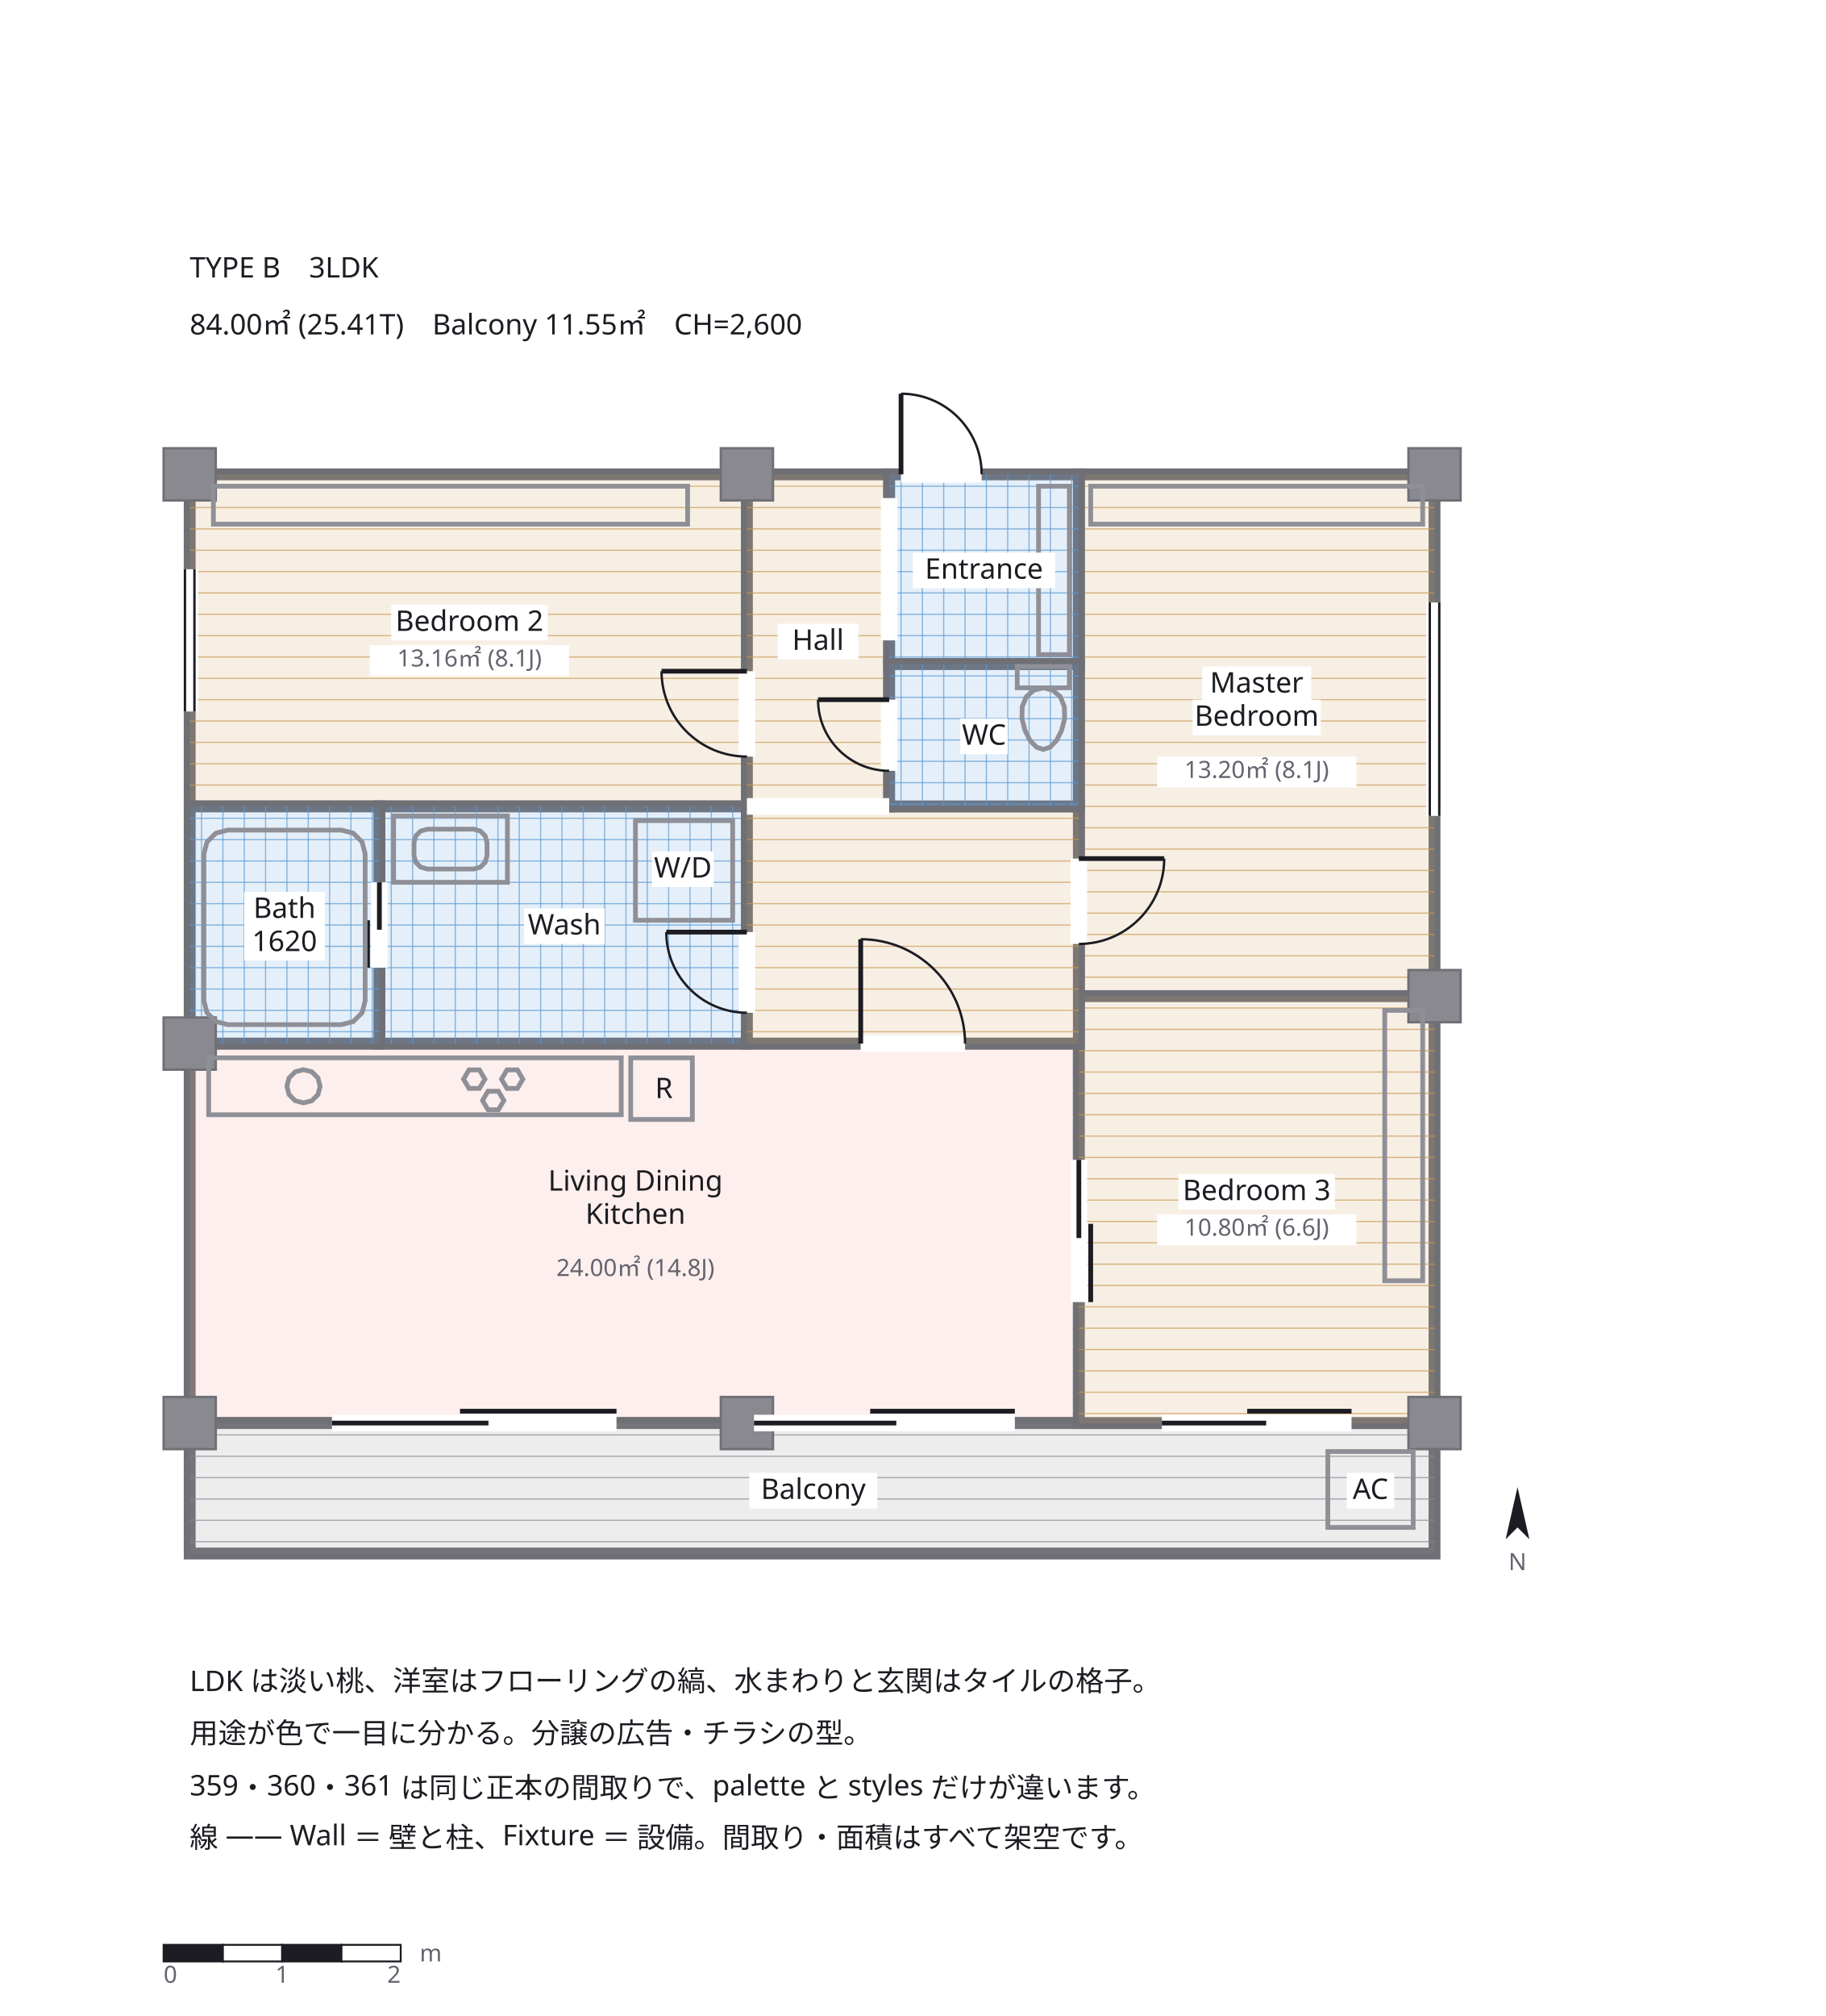
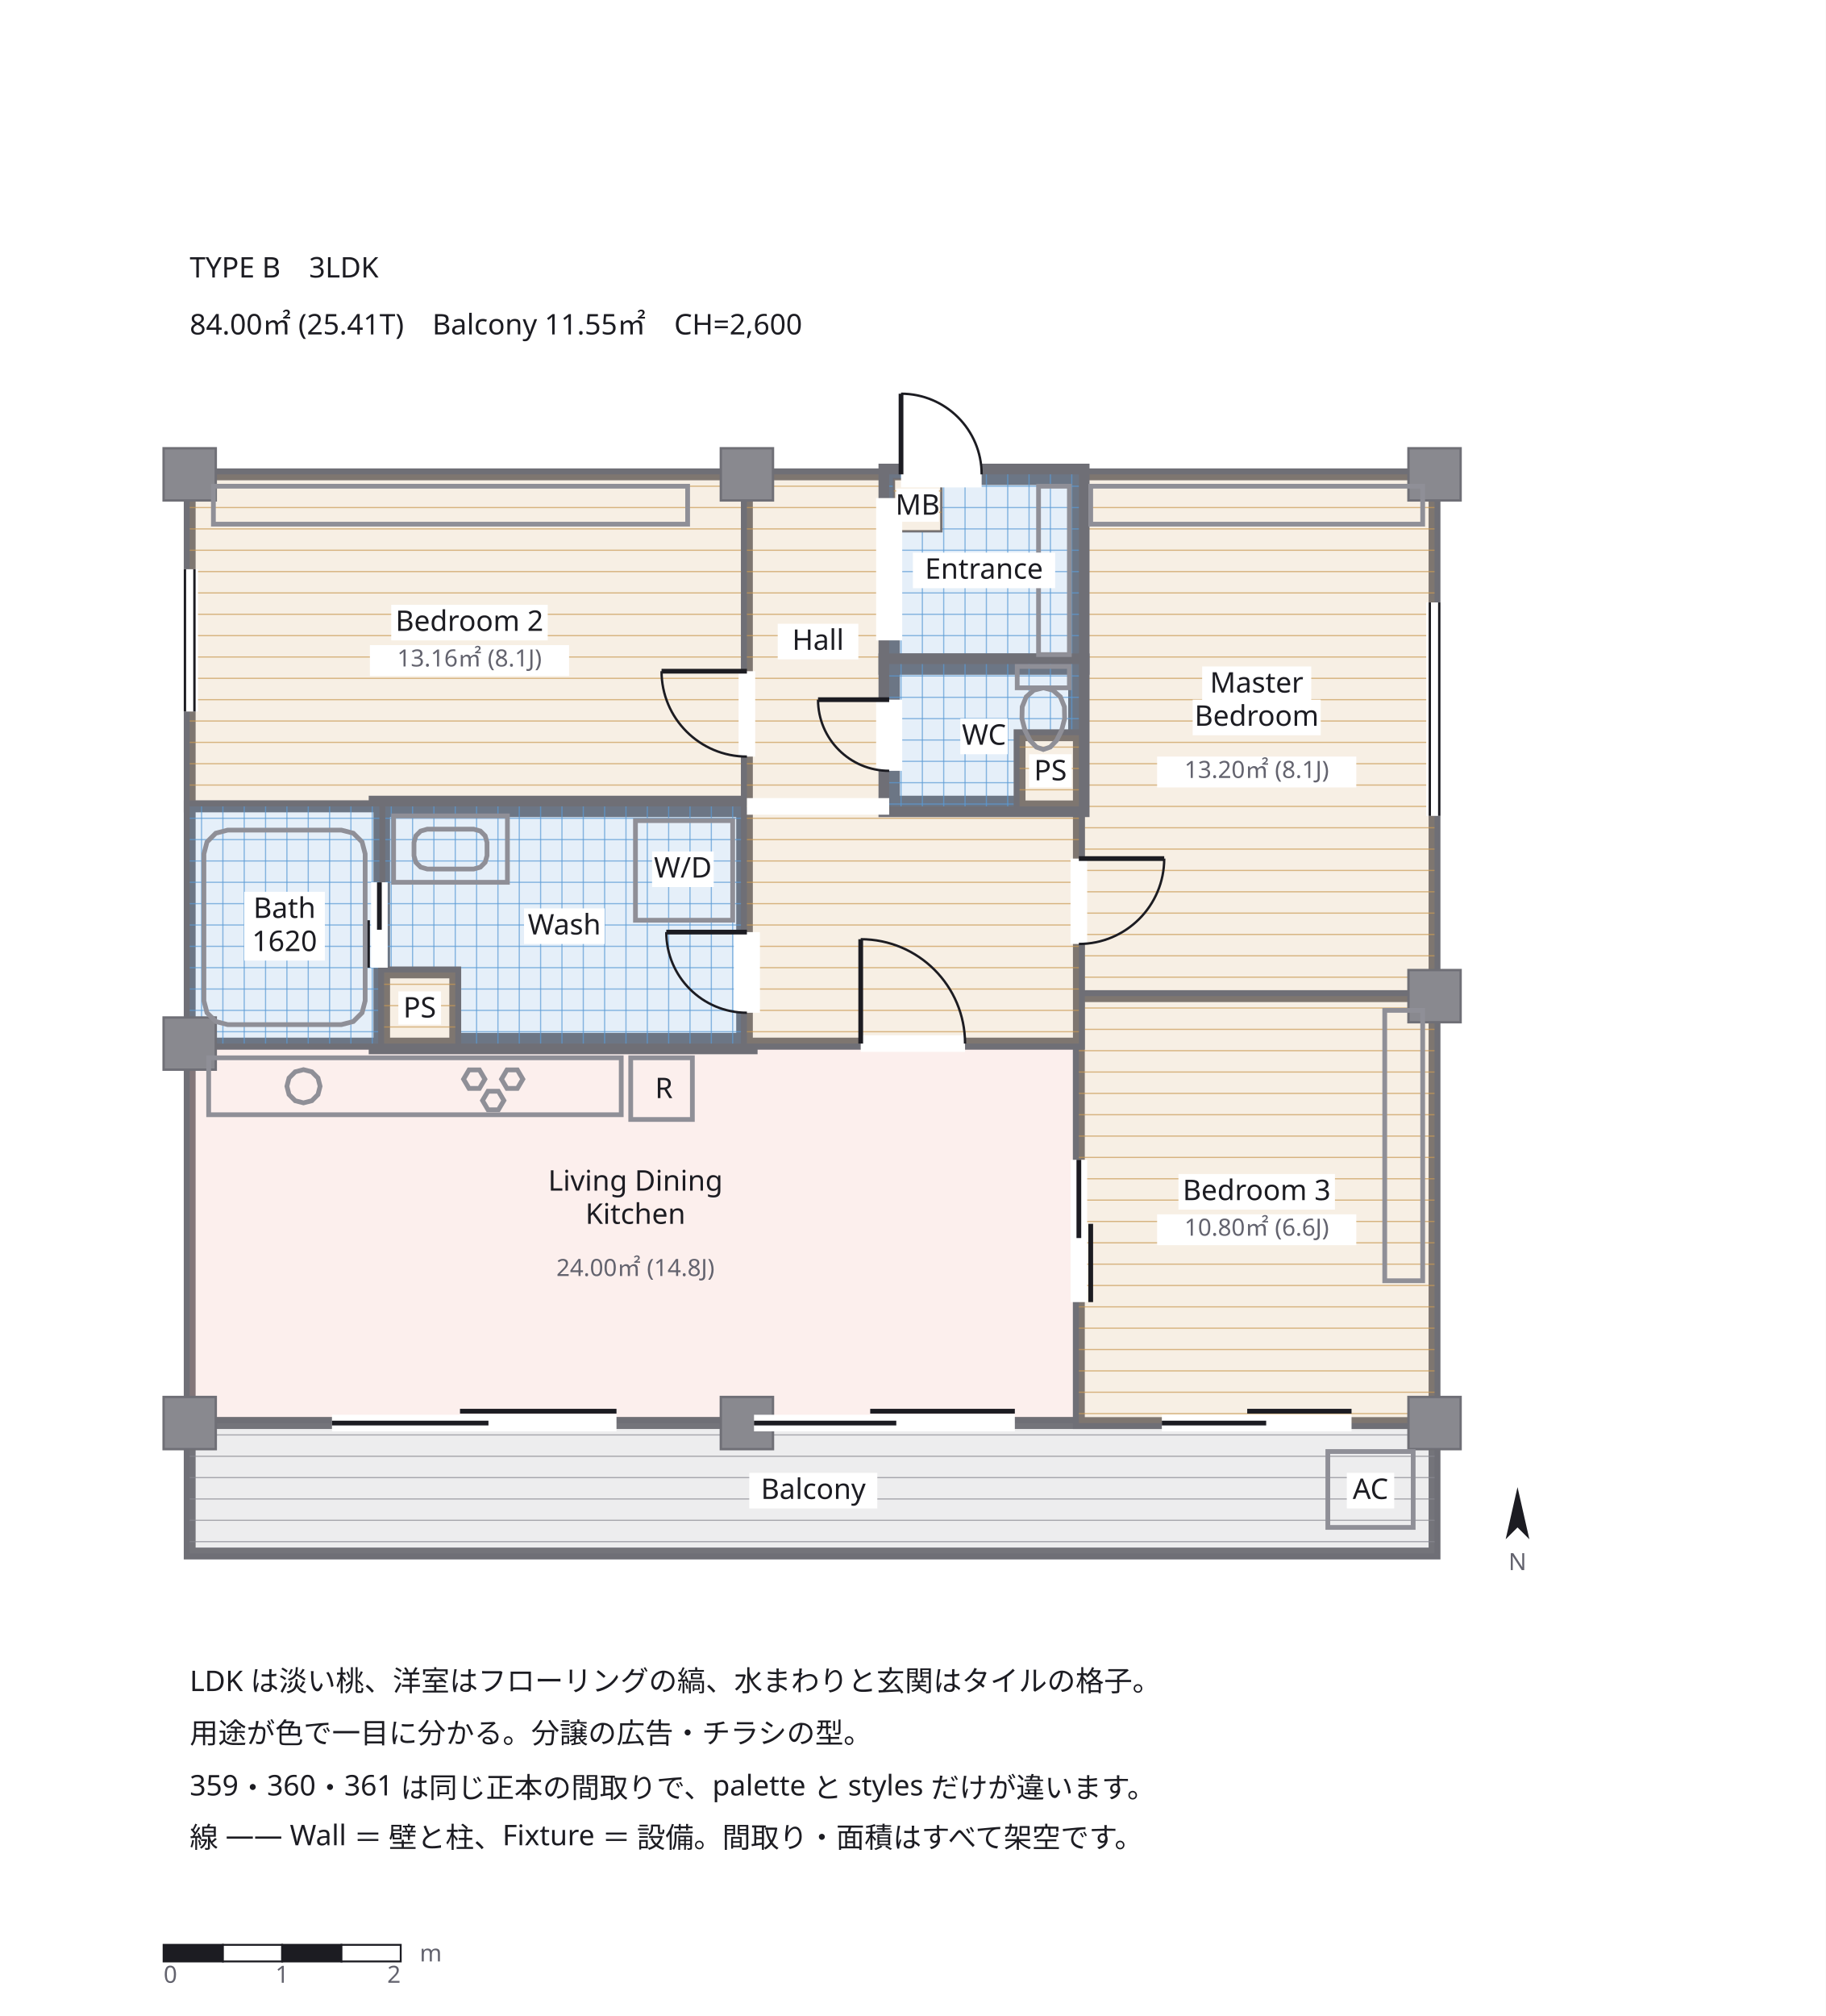
<svg xmlns="http://www.w3.org/2000/svg" width="770" height="850" viewBox="0 0 770 850">
  <defs>
    <marker id="arrow" viewBox="0 0 10 10" refX="9" refY="5" markerWidth="6" markerHeight="6" orient="auto">
      <path d="M 0 0 L 10 5 L 0 10 z" fill="#63636e" />
    </marker>
  </defs>
  <rect data-paper="1" x="0" y="0" width="770" height="850" fill="#ffffff" />
  <g data-node="ldk" data-pinned="false" data-shape="rect">
    <rect x="80" y="440" width="375" height="160" fill="#ffffff" stroke="#6f6f76" stroke-width="5" />
    <rect x="80" y="440" width="375" height="160" fill="#e8998a" fill-opacity="0.16" stroke="none" />
  </g>
  <g data-node="bed1" data-pinned="false" data-shape="rect">
    <rect x="455" y="200" width="150" height="220" fill="#ffffff" stroke="#6f6f76" stroke-width="5" />
    <rect x="455" y="200" width="150" height="220" fill="#c99a55" fill-opacity="0.16" stroke="none" />
    <line x1="455" y1="205" x2="605" y2="205" stroke="#c99a55" stroke-width="0.5" stroke-opacity="0.7" />
    <line x1="455" y1="214" x2="605" y2="214" stroke="#c99a55" stroke-width="0.5" stroke-opacity="0.7" />
    <line x1="455" y1="223" x2="605" y2="223" stroke="#c99a55" stroke-width="0.5" stroke-opacity="0.7" />
    <line x1="455" y1="232" x2="605" y2="232" stroke="#c99a55" stroke-width="0.5" stroke-opacity="0.7" />
    <line x1="455" y1="241" x2="605" y2="241" stroke="#c99a55" stroke-width="0.5" stroke-opacity="0.7" />
    <line x1="455" y1="250" x2="605" y2="250" stroke="#c99a55" stroke-width="0.5" stroke-opacity="0.7" />
    <line x1="455" y1="259" x2="605" y2="259" stroke="#c99a55" stroke-width="0.5" stroke-opacity="0.7" />
    <line x1="455" y1="268" x2="605" y2="268" stroke="#c99a55" stroke-width="0.5" stroke-opacity="0.7" />
    <line x1="455" y1="277" x2="605" y2="277" stroke="#c99a55" stroke-width="0.5" stroke-opacity="0.7" />
    <line x1="455" y1="286" x2="605" y2="286" stroke="#c99a55" stroke-width="0.5" stroke-opacity="0.7" />
    <line x1="455" y1="295" x2="605" y2="295" stroke="#c99a55" stroke-width="0.5" stroke-opacity="0.7" />
    <line x1="455" y1="304" x2="605" y2="304" stroke="#c99a55" stroke-width="0.5" stroke-opacity="0.7" />
    <line x1="455" y1="313" x2="605" y2="313" stroke="#c99a55" stroke-width="0.5" stroke-opacity="0.7" />
    <line x1="455" y1="322" x2="605" y2="322" stroke="#c99a55" stroke-width="0.5" stroke-opacity="0.7" />
    <line x1="455" y1="331" x2="605" y2="331" stroke="#c99a55" stroke-width="0.5" stroke-opacity="0.7" />
    <line x1="455" y1="340" x2="605" y2="340" stroke="#c99a55" stroke-width="0.5" stroke-opacity="0.7" />
    <line x1="455" y1="349" x2="605" y2="349" stroke="#c99a55" stroke-width="0.5" stroke-opacity="0.7" />
    <line x1="455" y1="358" x2="605" y2="358" stroke="#c99a55" stroke-width="0.5" stroke-opacity="0.7" />
    <line x1="455" y1="367" x2="605" y2="367" stroke="#c99a55" stroke-width="0.5" stroke-opacity="0.7" />
    <line x1="455" y1="376" x2="605" y2="376" stroke="#c99a55" stroke-width="0.5" stroke-opacity="0.7" />
    <line x1="455" y1="385" x2="605" y2="385" stroke="#c99a55" stroke-width="0.5" stroke-opacity="0.7" />
    <line x1="455" y1="394" x2="605" y2="394" stroke="#c99a55" stroke-width="0.5" stroke-opacity="0.7" />
    <line x1="455" y1="403" x2="605" y2="403" stroke="#c99a55" stroke-width="0.5" stroke-opacity="0.7" />
    <line x1="455" y1="412" x2="605" y2="412" stroke="#c99a55" stroke-width="0.5" stroke-opacity="0.7" />
  </g>
  <g data-node="bed2" data-pinned="false" data-shape="rect">
    <rect x="80" y="200" width="235" height="140" fill="#ffffff" stroke="#6f6f76" stroke-width="5" />
    <rect x="80" y="200" width="235" height="140" fill="#c99a55" fill-opacity="0.16" stroke="none" />
    <line x1="80" y1="205" x2="315" y2="205" stroke="#c99a55" stroke-width="0.5" stroke-opacity="0.7" />
    <line x1="80" y1="214" x2="315" y2="214" stroke="#c99a55" stroke-width="0.5" stroke-opacity="0.7" />
    <line x1="80" y1="223" x2="315" y2="223" stroke="#c99a55" stroke-width="0.5" stroke-opacity="0.7" />
    <line x1="80" y1="232" x2="315" y2="232" stroke="#c99a55" stroke-width="0.5" stroke-opacity="0.7" />
    <line x1="80" y1="241" x2="315" y2="241" stroke="#c99a55" stroke-width="0.5" stroke-opacity="0.7" />
    <line x1="80" y1="250" x2="315" y2="250" stroke="#c99a55" stroke-width="0.5" stroke-opacity="0.7" />
    <line x1="80" y1="259" x2="315" y2="259" stroke="#c99a55" stroke-width="0.5" stroke-opacity="0.7" />
    <line x1="80" y1="268" x2="315" y2="268" stroke="#c99a55" stroke-width="0.5" stroke-opacity="0.7" />
    <line x1="80" y1="277" x2="315" y2="277" stroke="#c99a55" stroke-width="0.5" stroke-opacity="0.7" />
    <line x1="80" y1="286" x2="315" y2="286" stroke="#c99a55" stroke-width="0.5" stroke-opacity="0.7" />
    <line x1="80" y1="295" x2="315" y2="295" stroke="#c99a55" stroke-width="0.5" stroke-opacity="0.7" />
    <line x1="80" y1="304" x2="315" y2="304" stroke="#c99a55" stroke-width="0.5" stroke-opacity="0.7" />
    <line x1="80" y1="313" x2="315" y2="313" stroke="#c99a55" stroke-width="0.5" stroke-opacity="0.7" />
    <line x1="80" y1="322" x2="315" y2="322" stroke="#c99a55" stroke-width="0.5" stroke-opacity="0.7" />
    <line x1="80" y1="331" x2="315" y2="331" stroke="#c99a55" stroke-width="0.5" stroke-opacity="0.7" />
    <line x1="80" y1="340" x2="315" y2="340" stroke="#c99a55" stroke-width="0.5" stroke-opacity="0.7" />
  </g>
  <g data-node="bal" data-pinned="false" data-shape="rect">
    <rect x="80" y="600" width="525" height="55" fill="#ffffff" stroke="#6f6f76" stroke-width="5" />
    <rect x="80" y="600" width="525" height="55" fill="#8a8a92" fill-opacity="0.16" stroke="none" />
    <line x1="80" y1="605" x2="605" y2="605" stroke="#8a8a92" stroke-width="0.5" stroke-opacity="0.7" />
    <line x1="80" y1="614" x2="605" y2="614" stroke="#8a8a92" stroke-width="0.5" stroke-opacity="0.7" />
    <line x1="80" y1="623" x2="605" y2="623" stroke="#8a8a92" stroke-width="0.5" stroke-opacity="0.7" />
    <line x1="80" y1="632" x2="605" y2="632" stroke="#8a8a92" stroke-width="0.5" stroke-opacity="0.7" />
    <line x1="80" y1="641" x2="605" y2="641" stroke="#8a8a92" stroke-width="0.5" stroke-opacity="0.7" />
    <line x1="80" y1="650" x2="605" y2="650" stroke="#8a8a92" stroke-width="0.5" stroke-opacity="0.7" />
  </g>
  <g data-node="bed3" data-pinned="false" data-shape="rect">
    <rect x="455" y="420" width="150" height="180" fill="#ffffff" stroke="#6f6f76" stroke-width="5" />
    <rect x="455" y="420" width="150" height="180" fill="#c99a55" fill-opacity="0.16" stroke="none" />
    <line x1="455" y1="425" x2="605" y2="425" stroke="#c99a55" stroke-width="0.5" stroke-opacity="0.7" />
    <line x1="455" y1="434" x2="605" y2="434" stroke="#c99a55" stroke-width="0.5" stroke-opacity="0.7" />
    <line x1="455" y1="443" x2="605" y2="443" stroke="#c99a55" stroke-width="0.5" stroke-opacity="0.7" />
    <line x1="455" y1="452" x2="605" y2="452" stroke="#c99a55" stroke-width="0.5" stroke-opacity="0.7" />
    <line x1="455" y1="461" x2="605" y2="461" stroke="#c99a55" stroke-width="0.5" stroke-opacity="0.7" />
    <line x1="455" y1="470" x2="605" y2="470" stroke="#c99a55" stroke-width="0.5" stroke-opacity="0.7" />
    <line x1="455" y1="479" x2="605" y2="479" stroke="#c99a55" stroke-width="0.5" stroke-opacity="0.7" />
    <line x1="455" y1="488" x2="605" y2="488" stroke="#c99a55" stroke-width="0.5" stroke-opacity="0.7" />
    <line x1="455" y1="497" x2="605" y2="497" stroke="#c99a55" stroke-width="0.5" stroke-opacity="0.7" />
    <line x1="455" y1="506" x2="605" y2="506" stroke="#c99a55" stroke-width="0.5" stroke-opacity="0.7" />
    <line x1="455" y1="515" x2="605" y2="515" stroke="#c99a55" stroke-width="0.5" stroke-opacity="0.7" />
    <line x1="455" y1="524" x2="605" y2="524" stroke="#c99a55" stroke-width="0.5" stroke-opacity="0.7" />
    <line x1="455" y1="533" x2="605" y2="533" stroke="#c99a55" stroke-width="0.5" stroke-opacity="0.7" />
    <line x1="455" y1="542" x2="605" y2="542" stroke="#c99a55" stroke-width="0.5" stroke-opacity="0.7" />
    <line x1="455" y1="551" x2="605" y2="551" stroke="#c99a55" stroke-width="0.5" stroke-opacity="0.7" />
    <line x1="455" y1="560" x2="605" y2="560" stroke="#c99a55" stroke-width="0.5" stroke-opacity="0.7" />
    <line x1="455" y1="569" x2="605" y2="569" stroke="#c99a55" stroke-width="0.5" stroke-opacity="0.7" />
    <line x1="455" y1="578" x2="605" y2="578" stroke="#c99a55" stroke-width="0.5" stroke-opacity="0.7" />
    <line x1="455" y1="587" x2="605" y2="587" stroke="#c99a55" stroke-width="0.5" stroke-opacity="0.7" />
    <line x1="455" y1="596" x2="605" y2="596" stroke="#c99a55" stroke-width="0.5" stroke-opacity="0.7" />
  </g>
  <g data-node="wash" data-pinned="false" data-shape="rect">
-     <rect x="160" y="340" width="155" height="100" fill="#ffffff" stroke="#6f6f76" stroke-width="5" />
+     <rect x="160" y="340" width="155" height="100" fill="#ffffff" stroke="#6f6f76" stroke-width="9" />
    <rect x="160" y="340" width="155" height="100" fill="#5b9bd5" fill-opacity="0.16" stroke="none" />
    <line x1="160" y1="345" x2="315" y2="345" stroke="#5b9bd5" stroke-width="0.5" stroke-opacity="0.7" />
    <line x1="160" y1="354" x2="315" y2="354" stroke="#5b9bd5" stroke-width="0.5" stroke-opacity="0.7" />
    <line x1="160" y1="363" x2="315" y2="363" stroke="#5b9bd5" stroke-width="0.5" stroke-opacity="0.7" />
    <line x1="160" y1="372" x2="315" y2="372" stroke="#5b9bd5" stroke-width="0.5" stroke-opacity="0.7" />
    <line x1="160" y1="381" x2="315" y2="381" stroke="#5b9bd5" stroke-width="0.5" stroke-opacity="0.7" />
    <line x1="160" y1="390" x2="315" y2="390" stroke="#5b9bd5" stroke-width="0.5" stroke-opacity="0.7" />
    <line x1="160" y1="399" x2="315" y2="399" stroke="#5b9bd5" stroke-width="0.5" stroke-opacity="0.7" />
    <line x1="160" y1="408" x2="315" y2="408" stroke="#5b9bd5" stroke-width="0.5" stroke-opacity="0.7" />
    <line x1="160" y1="417" x2="315" y2="417" stroke="#5b9bd5" stroke-width="0.5" stroke-opacity="0.7" />
    <line x1="160" y1="426" x2="315" y2="426" stroke="#5b9bd5" stroke-width="0.5" stroke-opacity="0.7" />
    <line x1="160" y1="435" x2="315" y2="435" stroke="#5b9bd5" stroke-width="0.5" stroke-opacity="0.7" />
    <line x1="165" y1="340" x2="165" y2="440" stroke="#5b9bd5" stroke-width="0.5" stroke-opacity="0.7" />
    <line x1="174" y1="340" x2="174" y2="440" stroke="#5b9bd5" stroke-width="0.5" stroke-opacity="0.7" />
    <line x1="183" y1="340" x2="183" y2="440" stroke="#5b9bd5" stroke-width="0.5" stroke-opacity="0.7" />
    <line x1="192" y1="340" x2="192" y2="440" stroke="#5b9bd5" stroke-width="0.5" stroke-opacity="0.7" />
    <line x1="201" y1="340" x2="201" y2="440" stroke="#5b9bd5" stroke-width="0.5" stroke-opacity="0.7" />
    <line x1="210" y1="340" x2="210" y2="440" stroke="#5b9bd5" stroke-width="0.5" stroke-opacity="0.7" />
    <line x1="219" y1="340" x2="219" y2="440" stroke="#5b9bd5" stroke-width="0.5" stroke-opacity="0.7" />
    <line x1="228" y1="340" x2="228" y2="440" stroke="#5b9bd5" stroke-width="0.5" stroke-opacity="0.7" />
    <line x1="237" y1="340" x2="237" y2="440" stroke="#5b9bd5" stroke-width="0.5" stroke-opacity="0.7" />
    <line x1="246" y1="340" x2="246" y2="440" stroke="#5b9bd5" stroke-width="0.5" stroke-opacity="0.7" />
    <line x1="255" y1="340" x2="255" y2="440" stroke="#5b9bd5" stroke-width="0.5" stroke-opacity="0.7" />
    <line x1="264" y1="340" x2="264" y2="440" stroke="#5b9bd5" stroke-width="0.5" stroke-opacity="0.7" />
    <line x1="273" y1="340" x2="273" y2="440" stroke="#5b9bd5" stroke-width="0.5" stroke-opacity="0.7" />
    <line x1="282" y1="340" x2="282" y2="440" stroke="#5b9bd5" stroke-width="0.5" stroke-opacity="0.7" />
    <line x1="291" y1="340" x2="291" y2="440" stroke="#5b9bd5" stroke-width="0.5" stroke-opacity="0.7" />
    <line x1="300" y1="340" x2="300" y2="440" stroke="#5b9bd5" stroke-width="0.5" stroke-opacity="0.7" />
    <line x1="309" y1="340" x2="309" y2="440" stroke="#5b9bd5" stroke-width="0.5" stroke-opacity="0.7" />
  </g>
  <g data-node="hall2" data-pinned="false" data-shape="rect">
    <rect x="315" y="340" width="140" height="100" fill="#ffffff" stroke="#6f6f76" stroke-width="5" />
    <rect x="315" y="340" width="140" height="100" fill="#c99a55" fill-opacity="0.16" stroke="none" />
    <line x1="315" y1="345" x2="455" y2="345" stroke="#c99a55" stroke-width="0.5" stroke-opacity="0.7" />
    <line x1="315" y1="354" x2="455" y2="354" stroke="#c99a55" stroke-width="0.5" stroke-opacity="0.7" />
    <line x1="315" y1="363" x2="455" y2="363" stroke="#c99a55" stroke-width="0.5" stroke-opacity="0.7" />
    <line x1="315" y1="372" x2="455" y2="372" stroke="#c99a55" stroke-width="0.5" stroke-opacity="0.7" />
    <line x1="315" y1="381" x2="455" y2="381" stroke="#c99a55" stroke-width="0.5" stroke-opacity="0.7" />
    <line x1="315" y1="390" x2="455" y2="390" stroke="#c99a55" stroke-width="0.5" stroke-opacity="0.7" />
    <line x1="315" y1="399" x2="455" y2="399" stroke="#c99a55" stroke-width="0.5" stroke-opacity="0.7" />
    <line x1="315" y1="408" x2="455" y2="408" stroke="#c99a55" stroke-width="0.5" stroke-opacity="0.7" />
    <line x1="315" y1="417" x2="455" y2="417" stroke="#c99a55" stroke-width="0.5" stroke-opacity="0.7" />
    <line x1="315" y1="426" x2="455" y2="426" stroke="#c99a55" stroke-width="0.5" stroke-opacity="0.7" />
    <line x1="315" y1="435" x2="455" y2="435" stroke="#c99a55" stroke-width="0.5" stroke-opacity="0.7" />
  </g>
  <g data-node="n0" data-pinned="false" data-shape="rect" />
  <g data-node="n1" data-pinned="false" data-shape="rect" />
  <g data-node="n2" data-pinned="false" data-shape="rect" />
  <g data-node="n3" data-pinned="false" data-shape="rect" />
  <g data-node="hall1" data-pinned="false" data-shape="rect">
    <rect x="315" y="200" width="60" height="140" fill="#ffffff" stroke="#6f6f76" stroke-width="5" />
    <rect x="315" y="200" width="60" height="140" fill="#c99a55" fill-opacity="0.16" stroke="none" />
    <line x1="315" y1="205" x2="375" y2="205" stroke="#c99a55" stroke-width="0.5" stroke-opacity="0.7" />
    <line x1="315" y1="214" x2="375" y2="214" stroke="#c99a55" stroke-width="0.5" stroke-opacity="0.7" />
    <line x1="315" y1="223" x2="375" y2="223" stroke="#c99a55" stroke-width="0.5" stroke-opacity="0.7" />
    <line x1="315" y1="232" x2="375" y2="232" stroke="#c99a55" stroke-width="0.5" stroke-opacity="0.7" />
    <line x1="315" y1="241" x2="375" y2="241" stroke="#c99a55" stroke-width="0.5" stroke-opacity="0.7" />
    <line x1="315" y1="250" x2="375" y2="250" stroke="#c99a55" stroke-width="0.5" stroke-opacity="0.7" />
    <line x1="315" y1="259" x2="375" y2="259" stroke="#c99a55" stroke-width="0.5" stroke-opacity="0.7" />
    <line x1="315" y1="268" x2="375" y2="268" stroke="#c99a55" stroke-width="0.5" stroke-opacity="0.7" />
    <line x1="315" y1="277" x2="375" y2="277" stroke="#c99a55" stroke-width="0.5" stroke-opacity="0.7" />
    <line x1="315" y1="286" x2="375" y2="286" stroke="#c99a55" stroke-width="0.5" stroke-opacity="0.7" />
    <line x1="315" y1="295" x2="375" y2="295" stroke="#c99a55" stroke-width="0.5" stroke-opacity="0.7" />
    <line x1="315" y1="304" x2="375" y2="304" stroke="#c99a55" stroke-width="0.5" stroke-opacity="0.7" />
    <line x1="315" y1="313" x2="375" y2="313" stroke="#c99a55" stroke-width="0.5" stroke-opacity="0.7" />
    <line x1="315" y1="322" x2="375" y2="322" stroke="#c99a55" stroke-width="0.5" stroke-opacity="0.7" />
    <line x1="315" y1="331" x2="375" y2="331" stroke="#c99a55" stroke-width="0.5" stroke-opacity="0.7" />
    <line x1="315" y1="340" x2="375" y2="340" stroke="#c99a55" stroke-width="0.5" stroke-opacity="0.7" />
  </g>
  <g data-node="bath" data-pinned="false" data-shape="rect">
    <rect x="80" y="340" width="80" height="100" fill="#ffffff" stroke="#6f6f76" stroke-width="5" />
    <rect x="80" y="340" width="80" height="100" fill="#5b9bd5" fill-opacity="0.16" stroke="none" />
    <line x1="80" y1="345" x2="160" y2="345" stroke="#5b9bd5" stroke-width="0.5" stroke-opacity="0.7" />
    <line x1="80" y1="354" x2="160" y2="354" stroke="#5b9bd5" stroke-width="0.5" stroke-opacity="0.7" />
    <line x1="80" y1="363" x2="160" y2="363" stroke="#5b9bd5" stroke-width="0.5" stroke-opacity="0.7" />
    <line x1="80" y1="372" x2="160" y2="372" stroke="#5b9bd5" stroke-width="0.5" stroke-opacity="0.7" />
    <line x1="80" y1="381" x2="160" y2="381" stroke="#5b9bd5" stroke-width="0.5" stroke-opacity="0.7" />
    <line x1="80" y1="390" x2="160" y2="390" stroke="#5b9bd5" stroke-width="0.5" stroke-opacity="0.7" />
    <line x1="80" y1="399" x2="160" y2="399" stroke="#5b9bd5" stroke-width="0.5" stroke-opacity="0.7" />
    <line x1="80" y1="408" x2="160" y2="408" stroke="#5b9bd5" stroke-width="0.5" stroke-opacity="0.7" />
    <line x1="80" y1="417" x2="160" y2="417" stroke="#5b9bd5" stroke-width="0.5" stroke-opacity="0.7" />
    <line x1="80" y1="426" x2="160" y2="426" stroke="#5b9bd5" stroke-width="0.5" stroke-opacity="0.7" />
    <line x1="80" y1="435" x2="160" y2="435" stroke="#5b9bd5" stroke-width="0.5" stroke-opacity="0.7" />
    <line x1="85" y1="340" x2="85" y2="440" stroke="#5b9bd5" stroke-width="0.5" stroke-opacity="0.7" />
    <line x1="94" y1="340" x2="94" y2="440" stroke="#5b9bd5" stroke-width="0.5" stroke-opacity="0.7" />
    <line x1="103" y1="340" x2="103" y2="440" stroke="#5b9bd5" stroke-width="0.5" stroke-opacity="0.7" />
    <line x1="112" y1="340" x2="112" y2="440" stroke="#5b9bd5" stroke-width="0.5" stroke-opacity="0.7" />
    <line x1="121" y1="340" x2="121" y2="440" stroke="#5b9bd5" stroke-width="0.5" stroke-opacity="0.7" />
    <line x1="130" y1="340" x2="130" y2="440" stroke="#5b9bd5" stroke-width="0.5" stroke-opacity="0.7" />
    <line x1="139" y1="340" x2="139" y2="440" stroke="#5b9bd5" stroke-width="0.5" stroke-opacity="0.7" />
    <line x1="148" y1="340" x2="148" y2="440" stroke="#5b9bd5" stroke-width="0.5" stroke-opacity="0.7" />
    <line x1="157" y1="340" x2="157" y2="440" stroke="#5b9bd5" stroke-width="0.5" stroke-opacity="0.7" />
  </g>
  <g data-node="h2" data-pinned="false" data-shape="rect" />
  <g data-node="ent" data-pinned="false" data-shape="rect">
-     <rect x="375" y="200" width="80" height="80" fill="#ffffff" stroke="#6f6f76" stroke-width="5" />
+     <rect x="375" y="200" width="80" height="80" fill="#ffffff" stroke="#6f6f76" stroke-width="9" />
    <rect x="375" y="200" width="80" height="80" fill="#5b9bd5" fill-opacity="0.16" stroke="none" />
    <line x1="375" y1="205" x2="455" y2="205" stroke="#5b9bd5" stroke-width="0.5" stroke-opacity="0.7" />
    <line x1="375" y1="214" x2="455" y2="214" stroke="#5b9bd5" stroke-width="0.5" stroke-opacity="0.7" />
    <line x1="375" y1="223" x2="455" y2="223" stroke="#5b9bd5" stroke-width="0.5" stroke-opacity="0.7" />
    <line x1="375" y1="232" x2="455" y2="232" stroke="#5b9bd5" stroke-width="0.5" stroke-opacity="0.7" />
    <line x1="375" y1="241" x2="455" y2="241" stroke="#5b9bd5" stroke-width="0.5" stroke-opacity="0.7" />
    <line x1="375" y1="250" x2="455" y2="250" stroke="#5b9bd5" stroke-width="0.5" stroke-opacity="0.7" />
    <line x1="375" y1="259" x2="455" y2="259" stroke="#5b9bd5" stroke-width="0.5" stroke-opacity="0.7" />
    <line x1="375" y1="268" x2="455" y2="268" stroke="#5b9bd5" stroke-width="0.5" stroke-opacity="0.7" />
    <line x1="375" y1="277" x2="455" y2="277" stroke="#5b9bd5" stroke-width="0.5" stroke-opacity="0.7" />
    <line x1="380" y1="200" x2="380" y2="280" stroke="#5b9bd5" stroke-width="0.5" stroke-opacity="0.7" />
    <line x1="389" y1="200" x2="389" y2="280" stroke="#5b9bd5" stroke-width="0.5" stroke-opacity="0.7" />
    <line x1="398" y1="200" x2="398" y2="280" stroke="#5b9bd5" stroke-width="0.5" stroke-opacity="0.7" />
    <line x1="407" y1="200" x2="407" y2="280" stroke="#5b9bd5" stroke-width="0.5" stroke-opacity="0.7" />
    <line x1="416" y1="200" x2="416" y2="280" stroke="#5b9bd5" stroke-width="0.5" stroke-opacity="0.7" />
    <line x1="425" y1="200" x2="425" y2="280" stroke="#5b9bd5" stroke-width="0.5" stroke-opacity="0.7" />
    <line x1="434" y1="200" x2="434" y2="280" stroke="#5b9bd5" stroke-width="0.5" stroke-opacity="0.7" />
    <line x1="443" y1="200" x2="443" y2="280" stroke="#5b9bd5" stroke-width="0.5" stroke-opacity="0.7" />
    <line x1="452" y1="200" x2="452" y2="280" stroke="#5b9bd5" stroke-width="0.5" stroke-opacity="0.7" />
  </g>
  <g data-node="h1" data-pinned="false" data-shape="rect" />
  <g data-node="wc" data-pinned="false" data-shape="rect">
-     <rect x="375" y="280" width="80" height="60" fill="#ffffff" stroke="#6f6f76" stroke-width="5" />
+     <rect x="375" y="280" width="80" height="60" fill="#ffffff" stroke="#6f6f76" stroke-width="9" />
    <rect x="375" y="280" width="80" height="60" fill="#5b9bd5" fill-opacity="0.16" stroke="none" />
    <line x1="375" y1="285" x2="455" y2="285" stroke="#5b9bd5" stroke-width="0.5" stroke-opacity="0.7" />
    <line x1="375" y1="294" x2="455" y2="294" stroke="#5b9bd5" stroke-width="0.5" stroke-opacity="0.7" />
    <line x1="375" y1="303" x2="455" y2="303" stroke="#5b9bd5" stroke-width="0.5" stroke-opacity="0.7" />
    <line x1="375" y1="312" x2="455" y2="312" stroke="#5b9bd5" stroke-width="0.5" stroke-opacity="0.7" />
    <line x1="375" y1="321" x2="455" y2="321" stroke="#5b9bd5" stroke-width="0.5" stroke-opacity="0.7" />
    <line x1="375" y1="330" x2="455" y2="330" stroke="#5b9bd5" stroke-width="0.5" stroke-opacity="0.7" />
    <line x1="375" y1="339" x2="455" y2="339" stroke="#5b9bd5" stroke-width="0.5" stroke-opacity="0.7" />
    <line x1="380" y1="280" x2="380" y2="340" stroke="#5b9bd5" stroke-width="0.5" stroke-opacity="0.7" />
    <line x1="389" y1="280" x2="389" y2="340" stroke="#5b9bd5" stroke-width="0.5" stroke-opacity="0.7" />
    <line x1="398" y1="280" x2="398" y2="340" stroke="#5b9bd5" stroke-width="0.5" stroke-opacity="0.7" />
    <line x1="407" y1="280" x2="407" y2="340" stroke="#5b9bd5" stroke-width="0.5" stroke-opacity="0.7" />
    <line x1="416" y1="280" x2="416" y2="340" stroke="#5b9bd5" stroke-width="0.5" stroke-opacity="0.7" />
    <line x1="425" y1="280" x2="425" y2="340" stroke="#5b9bd5" stroke-width="0.5" stroke-opacity="0.7" />
    <line x1="434" y1="280" x2="434" y2="340" stroke="#5b9bd5" stroke-width="0.5" stroke-opacity="0.7" />
    <line x1="443" y1="280" x2="443" y2="340" stroke="#5b9bd5" stroke-width="0.5" stroke-opacity="0.7" />
    <line x1="452" y1="280" x2="452" y2="340" stroke="#5b9bd5" stroke-width="0.5" stroke-opacity="0.7" />
  </g>
+   <g data-node="ps2" data-pinned="false" data-shape="rect">
+     <rect x="162" y="410" width="30" height="30" fill="#ffffff" stroke="#6f6f76" stroke-width="5" />
+     <rect x="162" y="410" width="30" height="30" fill="#c99a55" fill-opacity="0.16" stroke="none" />
+     <line x1="162" y1="415" x2="192" y2="415" stroke="#c99a55" stroke-width="0.5" stroke-opacity="0.7" />
+     <line x1="162" y1="424" x2="192" y2="424" stroke="#c99a55" stroke-width="0.5" stroke-opacity="0.7" />
+     <line x1="162" y1="433" x2="192" y2="433" stroke="#c99a55" stroke-width="0.5" stroke-opacity="0.7" />
+   </g>
+   <g data-node="ps1" data-pinned="false" data-shape="rect">
+     <rect x="430" y="310" width="25" height="30" fill="#ffffff" stroke="#6f6f76" stroke-width="5" />
+     <rect x="430" y="310" width="25" height="30" fill="#c99a55" fill-opacity="0.16" stroke="none" />
+     <line x1="430" y1="315" x2="455" y2="315" stroke="#c99a55" stroke-width="0.5" stroke-opacity="0.7" />
+     <line x1="430" y1="324" x2="455" y2="324" stroke="#c99a55" stroke-width="0.5" stroke-opacity="0.7" />
+     <line x1="430" y1="333" x2="455" y2="333" stroke="#c99a55" stroke-width="0.5" stroke-opacity="0.7" />
+   </g>
  <g data-node="t_wd" data-pinned="false" data-shape="rect" />
  <g data-node="t_ac" data-pinned="false" data-shape="rect" />
  <g data-node="col0" data-pinned="false" data-shape="rect">
    <rect x="69" y="189" width="22" height="22" fill="#ffffff" stroke="#6f6f76" stroke-width="1" />
    <rect x="69" y="189" width="22" height="22" fill="#6f6f76" fill-opacity="0.82" />
  </g>
  <g data-node="col1" data-pinned="false" data-shape="rect">
    <rect x="304" y="189" width="22" height="22" fill="#ffffff" stroke="#6f6f76" stroke-width="1" />
    <rect x="304" y="189" width="22" height="22" fill="#6f6f76" fill-opacity="0.82" />
  </g>
  <g data-node="col2" data-pinned="false" data-shape="rect">
    <rect x="594" y="189" width="22" height="22" fill="#ffffff" stroke="#6f6f76" stroke-width="1" />
    <rect x="594" y="189" width="22" height="22" fill="#6f6f76" fill-opacity="0.82" />
  </g>
  <g data-node="col3" data-pinned="false" data-shape="rect">
    <rect x="69" y="429" width="22" height="22" fill="#ffffff" stroke="#6f6f76" stroke-width="1" />
    <rect x="69" y="429" width="22" height="22" fill="#6f6f76" fill-opacity="0.82" />
  </g>
  <g data-node="col4" data-pinned="false" data-shape="rect">
    <rect x="594" y="409" width="22" height="22" fill="#ffffff" stroke="#6f6f76" stroke-width="1" />
    <rect x="594" y="409" width="22" height="22" fill="#6f6f76" fill-opacity="0.82" />
  </g>
  <g data-node="col5" data-pinned="false" data-shape="rect">
    <rect x="69" y="589" width="22" height="22" fill="#ffffff" stroke="#6f6f76" stroke-width="1" />
    <rect x="69" y="589" width="22" height="22" fill="#6f6f76" fill-opacity="0.82" />
  </g>
  <g data-node="col6" data-pinned="false" data-shape="rect">
    <rect x="304" y="589" width="22" height="22" fill="#ffffff" stroke="#6f6f76" stroke-width="1" />
    <rect x="304" y="589" width="22" height="22" fill="#6f6f76" fill-opacity="0.82" />
  </g>
  <g data-node="col7" data-pinned="false" data-shape="rect">
    <rect x="594" y="589" width="22" height="22" fill="#ffffff" stroke="#6f6f76" stroke-width="1" />
    <rect x="594" y="589" width="22" height="22" fill="#6f6f76" fill-opacity="0.82" />
+   </g>
+   <g data-node="mb" data-pinned="false" data-shape="rect">
+     <rect x="377" y="202" width="20" height="22" fill="#ffffff" stroke="#6f6f76" stroke-width="1" />
+     <rect x="377" y="202" width="20" height="22" fill="#c99a55" fill-opacity="0.16" stroke="none" />
+     <line x1="377" y1="207" x2="397" y2="207" stroke="#c99a55" stroke-width="0.5" stroke-opacity="0.7" />
+     <line x1="377" y1="216" x2="397" y2="216" stroke="#c99a55" stroke-width="0.5" stroke-opacity="0.7" />
  </g>
  <g data-node="t_r" data-pinned="false" data-shape="rect" />
  <g data-node="f1" data-pinned="false" data-shape="rect" />
  <g data-node="f2" data-pinned="false" data-shape="rect" />
  <g data-node="f3" data-pinned="false" data-shape="rect" />
  <g data-node="f4" data-pinned="false" data-shape="rect" />
  <g data-node="f5" data-pinned="false" data-shape="rect" />
  <g data-node="f6" data-pinned="false" data-shape="rect" />
  <g data-node="f7" data-pinned="false" data-shape="rect" />
  <g data-node="f8" data-pinned="false" data-shape="rect" />
  <g data-node="f9" data-pinned="false" data-shape="rect" />
  <g data-node="f10" data-pinned="false" data-shape="rect" />
  <g data-node="f11" data-pinned="false" data-shape="rect" />
  <g data-node="f12" data-pinned="false" data-shape="rect" />
  <g data-node="f13" data-pinned="false" data-shape="rect" />
  <g data-node="f14" data-pinned="false" data-shape="rect" />
  <g data-node="f15" data-pinned="false" data-shape="rect" />
  <g data-node="f16" data-pinned="false" data-shape="rect" />
  <g data-node="f17" data-pinned="false" data-shape="rect" />
  <g data-holes="ldk">
    <line x1="140" y1="600" x2="260" y2="600" stroke="#ffffff" stroke-width="7" />
    <line x1="140" y1="600" x2="206" y2="600" stroke="#1c1c22" stroke-width="2" />
    <line x1="194" y1="595" x2="260" y2="595" stroke="#1c1c22" stroke-width="2" />
    <line x1="318" y1="600" x2="428" y2="600" stroke="#ffffff" stroke-width="7" />
    <line x1="318" y1="600" x2="378" y2="600" stroke="#1c1c22" stroke-width="2" />
    <line x1="367" y1="595" x2="428" y2="595" stroke="#1c1c22" stroke-width="2" />
  </g>
  <g data-holes="bed1">
    <line x1="605" y1="254" x2="605" y2="344" stroke="#ffffff" stroke-width="7" />
    <line x1="607" y1="254" x2="607" y2="344" stroke="#1c1c22" stroke-width="1" />
    <line x1="603" y1="254" x2="603" y2="344" stroke="#1c1c22" stroke-width="1" />
    <line x1="455" y1="362" x2="455" y2="398" stroke="#ffffff" stroke-width="7" />
    <line x1="455" y1="362" x2="491" y2="362" stroke="#1c1c22" stroke-width="2" />
    <path d="M 491 362 A 36 36 0 0 1 455 398" fill="none" stroke="#1c1c22" stroke-width="1" />
  </g>
  <g data-holes="bed2">
    <line x1="80" y1="240" x2="80" y2="300" stroke="#ffffff" stroke-width="7" />
    <line x1="78" y1="240" x2="78" y2="300" stroke="#1c1c22" stroke-width="1" />
    <line x1="82" y1="240" x2="82" y2="300" stroke="#1c1c22" stroke-width="1" />
    <line x1="315" y1="283" x2="315" y2="319" stroke="#ffffff" stroke-width="7" />
    <line x1="315" y1="283" x2="279" y2="283" stroke="#1c1c22" stroke-width="2" />
    <path d="M 279 283 A 36 36 0 0 0 315 319" fill="none" stroke="#1c1c22" stroke-width="1" />
  </g>
  <g data-holes="bed3">
    <line x1="455" y1="489" x2="455" y2="549" stroke="#ffffff" stroke-width="7" />
    <line x1="455" y1="489" x2="455" y2="522" stroke="#1c1c22" stroke-width="2" />
    <line x1="460" y1="516" x2="460" y2="549" stroke="#1c1c22" stroke-width="2" />
    <line x1="490" y1="600" x2="570" y2="600" stroke="#ffffff" stroke-width="7" />
    <line x1="490" y1="600" x2="534" y2="600" stroke="#1c1c22" stroke-width="2" />
    <line x1="526" y1="595" x2="570" y2="595" stroke="#1c1c22" stroke-width="2" />
  </g>
  <g data-holes="wash">
-     <line x1="315" y1="393" x2="315" y2="427" stroke="#ffffff" stroke-width="7" />
+     <line x1="315" y1="393" x2="315" y2="427" stroke="#ffffff" stroke-width="11" />
    <line x1="315" y1="393" x2="281" y2="393" stroke="#1c1c22" stroke-width="2" />
    <path d="M 281 393 A 34 34 0 0 0 315 427" fill="none" stroke="#1c1c22" stroke-width="1" />
  </g>
  <g data-holes="hall2">
    <line x1="363" y1="440" x2="407" y2="440" stroke="#ffffff" stroke-width="7" />
    <line x1="363" y1="440" x2="363" y2="396" stroke="#1c1c22" stroke-width="2" />
    <path d="M 363 396 A 44 44 0 0 1 407 440" fill="none" stroke="#1c1c22" stroke-width="1" />
  </g>
  <g data-holes="hall1">
    <line x1="315" y1="340" x2="375" y2="340" stroke="#ffffff" stroke-width="7" />
  </g>
  <g data-holes="bath">
    <line x1="160" y1="372" x2="160" y2="408" stroke="#ffffff" stroke-width="7" />
    <line x1="160" y1="372" x2="160" y2="392" stroke="#1c1c22" stroke-width="2" />
    <line x1="155" y1="388" x2="155" y2="408" stroke="#1c1c22" stroke-width="2" />
  </g>
  <g data-holes="ent">
-     <line x1="380" y1="200" x2="414" y2="200" stroke="#ffffff" stroke-width="7" />
+     <line x1="380" y1="200" x2="414" y2="200" stroke="#ffffff" stroke-width="11" />
    <line x1="380" y1="200" x2="380" y2="166" stroke="#1c1c22" stroke-width="2" />
    <path d="M 380 166 A 34 34 0 0 1 414 200" fill="none" stroke="#1c1c22" stroke-width="1" />
-     <line x1="375" y1="210" x2="375" y2="270" stroke="#ffffff" stroke-width="7" />
+     <line x1="375" y1="210" x2="375" y2="270" stroke="#ffffff" stroke-width="11" />
  </g>
  <g data-holes="wc">
-     <line x1="375" y1="295" x2="375" y2="325" stroke="#ffffff" stroke-width="7" />
+     <line x1="375" y1="295" x2="375" y2="325" stroke="#ffffff" stroke-width="11" />
    <line x1="375" y1="295" x2="345" y2="295" stroke="#1c1c22" stroke-width="2" />
    <path d="M 345 295 A 30 30 0 0 0 375 325" fill="none" stroke="#1c1c22" stroke-width="1" />
  </g>
  <g data-edge="f1&gt;f1" data-pinned="false">
    <path d="M 88 446 L 262 446 L 262 470 L 88 470 L 88 446 Z" fill="none" stroke="#8f8f97" stroke-width="2" />
  </g>
  <g data-edge="f2&gt;f2" data-pinned="false">
    <path d="M 135 458 L 134.1 461.5 L 131.5 464.1 L 128 465 L 124.5 464.1 L 121.9 461.5 L 121 458 L 121.9 454.5 L 124.5 451.9 L 128 451 L 131.5 451.9 L 134.1 454.5 L 135 458 Z" fill="none" stroke="#8f8f97" stroke-width="2" />
  </g>
  <g data-edge="f3&gt;f3" data-pinned="false">
    <path d="M 204.5 455 L 202.2 458.9 L 197.8 458.9 L 195.5 455 L 197.8 451.1 L 202.2 451.1 L 204.5 455 Z" fill="none" stroke="#8f8f97" stroke-width="2" />
  </g>
  <g data-edge="f4&gt;f4" data-pinned="false">
    <path d="M 220.5 455 L 218.2 458.9 L 213.8 458.9 L 211.5 455 L 213.8 451.1 L 218.2 451.1 L 220.5 455 Z" fill="none" stroke="#8f8f97" stroke-width="2" />
  </g>
  <g data-edge="f5&gt;f5" data-pinned="false">
    <path d="M 212.5 464 L 210.2 467.9 L 205.8 467.9 L 203.5 464 L 205.8 460.1 L 210.2 460.1 L 212.5 464 Z" fill="none" stroke="#8f8f97" stroke-width="2" />
  </g>
  <g data-edge="f6&gt;f6" data-pinned="false">
    <path d="M 266 446 L 292 446 L 292 472 L 266 472 L 266 446 Z" fill="none" stroke="#8f8f97" stroke-width="2" />
  </g>
  <g data-edge="f7&gt;f7" data-pinned="false">
    <path d="M 144 350 L 149 351.3 L 152.7 355 L 154 360 L 154 422 L 152.7 427 L 149 430.7 L 144 432 L 96 432 L 91 430.7 L 87.3 427 L 86 422 L 86 360 L 87.3 355 L 91 351.3 L 96 350 L 144 350 Z" fill="none" stroke="#8f8f97" stroke-width="2" />
  </g>
  <g data-edge="f8&gt;f8" data-pinned="false">
    <path d="M 166 344 L 214 344 L 214 372 L 166 372 L 166 344 Z" fill="none" stroke="#8f8f97" stroke-width="2" />
  </g>
  <g data-edge="f9&gt;f9" data-pinned="false">
    <path d="M 199.8 349.6 L 202.6 350.4 L 204.6 352.4 L 205.4 355.2 L 205.4 360.8 L 204.6 363.6 L 202.6 365.6 L 199.8 366.4 L 180.2 366.4 L 177.4 365.6 L 175.4 363.6 L 174.6 360.8 L 174.6 355.2 L 175.4 352.4 L 177.4 350.4 L 180.2 349.6 L 199.8 349.6 Z" fill="none" stroke="#8f8f97" stroke-width="2" />
  </g>
  <g data-edge="f10&gt;f10" data-pinned="false">
    <path d="M 268 346 L 309 346 L 309 388 L 268 388 L 268 346 Z" fill="none" stroke="#8f8f97" stroke-width="2" />
  </g>
  <g data-edge="f11&gt;f11" data-pinned="false">
    <path d="M 429 281 L 451 281 L 451 290 L 429 290 L 429 281 Z" fill="none" stroke="#8f8f97" stroke-width="2" />
  </g>
  <g data-edge="f12&gt;f12" data-pinned="false">
    <path d="M 440 316 L 442.9 315 L 445.6 312.2 L 447.7 308 L 449 303 L 448.9 298 L 447.2 293.8 L 444 291 L 440 290 L 436 291 L 432.8 293.8 L 431.1 298 L 431 303 L 432.3 308 L 434.4 312.2 L 437.1 315 L 440 316 Z" fill="none" stroke="#8f8f97" stroke-width="2" />
  </g>
  <g data-edge="f13&gt;f13" data-pinned="false">
    <path d="M 438 205 L 451 205 L 451 276 L 438 276 L 438 205 Z" fill="none" stroke="#8f8f97" stroke-width="2" />
  </g>
  <g data-edge="f14&gt;f14" data-pinned="false">
    <path d="M 90 205 L 290 205 L 290 221 L 90 221 L 90 205 Z" fill="none" stroke="#8f8f97" stroke-width="2" />
  </g>
  <g data-edge="f15&gt;f15" data-pinned="false">
    <path d="M 460 205 L 600 205 L 600 221 L 460 221 L 460 205 Z" fill="none" stroke="#8f8f97" stroke-width="2" />
  </g>
  <g data-edge="f16&gt;f16" data-pinned="false">
    <path d="M 584 426 L 600 426 L 600 540 L 584 540 L 584 426 Z" fill="none" stroke="#8f8f97" stroke-width="2" />
  </g>
  <g data-edge="f17&gt;f17" data-pinned="false">
    <path d="M 560 612 L 596 612 L 596 644 L 560 644 L 560 612 Z" fill="none" stroke="#8f8f97" stroke-width="2" />
  </g>
  <g data-name="ldk">
    <text x="268" y="502" text-anchor="middle" font-family="sans-serif" font-size="12" fill="#1c1c22">Living Dining</text>
    <text x="268" y="516" text-anchor="middle" font-family="sans-serif" font-size="12" fill="#1c1c22">Kitchen</text>
    <text x="268" y="538" text-anchor="middle" font-family="sans-serif" font-size="10" fill="#63636e">24.00㎡ (14.8J)</text>
  </g>
  <g data-name="bed1">
    <rect x="507" y="281" width="46" height="15" fill="#ffffff" />
    <text x="530" y="292" text-anchor="middle" font-family="sans-serif" font-size="12" fill="#1c1c22">Master</text>
    <rect x="503" y="295" width="54" height="15" fill="#ffffff" />
    <text x="530" y="306" text-anchor="middle" font-family="sans-serif" font-size="12" fill="#1c1c22">Bedroom</text>
    <rect x="488" y="319" width="84" height="13" fill="#ffffff" />
    <text x="530" y="328" text-anchor="middle" font-family="sans-serif" font-size="10" fill="#63636e">13.20㎡ (8.1J)</text>
  </g>
  <g data-name="bed2">
    <rect x="165" y="255" width="66" height="15" fill="#ffffff" />
    <text x="198" y="266" text-anchor="middle" font-family="sans-serif" font-size="12" fill="#1c1c22">Bedroom 2</text>
    <rect x="156" y="272" width="84" height="13" fill="#ffffff" />
    <text x="198" y="281" text-anchor="middle" font-family="sans-serif" font-size="10" fill="#63636e">13.16㎡ (8.1J)</text>
  </g>
  <g data-name="bal">
    <rect x="316" y="621" width="54" height="15" fill="#ffffff" />
    <text x="343" y="632" text-anchor="middle" font-family="sans-serif" font-size="12" fill="#1c1c22">Balcony</text>
  </g>
  <g data-name="bed3">
    <rect x="497" y="495" width="66" height="15" fill="#ffffff" />
    <text x="530" y="506" text-anchor="middle" font-family="sans-serif" font-size="12" fill="#1c1c22">Bedroom 3</text>
    <rect x="488" y="512" width="84" height="13" fill="#ffffff" />
    <text x="530" y="521" text-anchor="middle" font-family="sans-serif" font-size="10" fill="#63636e">10.80㎡ (6.6J)</text>
  </g>
  <g data-name="wash">
    <rect x="221" y="383" width="34" height="15" fill="#ffffff" />
    <text x="238" y="394" text-anchor="middle" font-family="sans-serif" font-size="12" fill="#1c1c22">Wash</text>
  </g>
  <g data-name="n0">
    <text x="80" y="713" text-anchor="start" font-family="sans-serif" font-size="12" fill="#1c1c22">LDK は淡い桃、洋室はフローリングの縞、水まわりと玄関はタイルの格子。</text>
  </g>
  <g data-name="n1">
    <text x="80" y="735" text-anchor="start" font-family="sans-serif" font-size="12" fill="#1c1c22">用途が色で一目に分かる。分譲の広告・チラシの型。</text>
  </g>
  <g data-name="n2">
    <text x="80" y="757" text-anchor="start" font-family="sans-serif" font-size="12" fill="#1c1c22">359・360・361 は同じ正本の間取りで、palette と styles だけが違います。</text>
  </g>
  <g data-name="n3">
    <text x="80" y="779" text-anchor="start" font-family="sans-serif" font-size="12" fill="#1c1c22">線 —— Wall ＝ 壁と柱、Fixture ＝ 設備。間取り・面積はすべて架空です。</text>
  </g>
  <g data-name="hall1">
    <rect x="328" y="263" width="34" height="15" fill="#ffffff" />
    <text x="345" y="274" text-anchor="middle" font-family="sans-serif" font-size="12" fill="#1c1c22">Hall</text>
  </g>
  <g data-name="bath">
    <rect x="103" y="376" width="34" height="15" fill="#ffffff" />
    <text x="120" y="387" text-anchor="middle" font-family="sans-serif" font-size="12" fill="#1c1c22">Bath</text>
    <rect x="103" y="390" width="34" height="15" fill="#ffffff" />
    <text x="120" y="401" text-anchor="middle" font-family="sans-serif" font-size="12" fill="#1c1c22">1620</text>
  </g>
  <g data-name="h2">
    <text x="80" y="141" text-anchor="start" font-family="sans-serif" font-size="12" fill="#1c1c22">84.00㎡ (25.41T)　Balcony 11.55㎡　CH=2,600</text>
  </g>
  <g data-name="ent">
    <rect x="385" y="233" width="60" height="15" fill="#ffffff" />
    <text x="415" y="244" text-anchor="middle" font-family="sans-serif" font-size="12" fill="#1c1c22">Entrance</text>
  </g>
  <g data-name="h1">
    <text x="80" y="117" text-anchor="start" font-family="sans-serif" font-size="12" fill="#1c1c22">TYPE B　3LDK</text>
  </g>
  <g data-name="wc">
    <rect x="405" y="303" width="20" height="15" fill="#ffffff" />
    <text x="415" y="314" text-anchor="middle" font-family="sans-serif" font-size="12" fill="#1c1c22">WC</text>
  </g>
+   <g data-name="ps2">
+     <rect x="168" y="418" width="18" height="14" fill="#ffffff" />
+     <text x="177" y="429" text-anchor="middle" font-family="sans-serif" font-size="12" fill="#1c1c22">PS</text>
+   </g>
+   <g data-name="ps1">
+     <rect x="434" y="318" width="18" height="14" fill="#ffffff" />
+     <text x="443" y="329" text-anchor="middle" font-family="sans-serif" font-size="12" fill="#1c1c22">PS</text>
+   </g>
  <g data-name="t_wd">
    <rect x="275" y="359" width="26" height="15" fill="#ffffff" />
    <text x="288" y="370" text-anchor="middle" font-family="sans-serif" font-size="12" fill="#1c1c22">W/D</text>
  </g>
  <g data-name="t_ac">
    <rect x="568" y="621" width="20" height="15" fill="#ffffff" />
    <text x="578" y="632" text-anchor="middle" font-family="sans-serif" font-size="12" fill="#1c1c22">AC</text>
+   </g>
+   <g data-name="mb">
+     <rect x="378" y="206" width="18" height="14" fill="#ffffff" />
+     <text x="387" y="217" text-anchor="middle" font-family="sans-serif" font-size="12" fill="#1c1c22">MB</text>
  </g>
  <g data-name="t_r">
    <text x="280" y="463" text-anchor="middle" font-family="sans-serif" font-size="12" fill="#1c1c22">R</text>
  </g>
  <g data-dimensions="true">
    <g transform="rotate(0 640 640)">
      <path d="M 640 627 L 645 649 L 640 644 L 635 649 Z" fill="#1c1c22" />
    </g>
    <text x="640" y="662" text-anchor="middle" font-family="sans-serif" font-size="10" fill="#63636e">N</text>
  </g>
  <g data-name="scalebar">
    <rect x="69" y="820" width="25" height="7" fill="#1c1c22" stroke="#1c1c22" stroke-width="0.8" />
    <rect x="94" y="820" width="25" height="7" fill="#ffffff" stroke="#1c1c22" stroke-width="0.8" />
    <rect x="119" y="820" width="25" height="7" fill="#1c1c22" stroke="#1c1c22" stroke-width="0.8" />
    <rect x="144" y="820" width="25" height="7" fill="#ffffff" stroke="#1c1c22" stroke-width="0.8" />
    <text x="69" y="836" text-anchor="start" font-family="sans-serif" font-size="10" fill="#63636e">0</text>
    <text x="119" y="836" text-anchor="middle" font-family="sans-serif" font-size="10" fill="#63636e">1</text>
    <text x="169" y="836" text-anchor="end" font-family="sans-serif" font-size="10" fill="#63636e">2</text>
    <text x="177" y="827" font-family="sans-serif" font-size="10" fill="#63636e">m</text>
  </g>
</svg>
